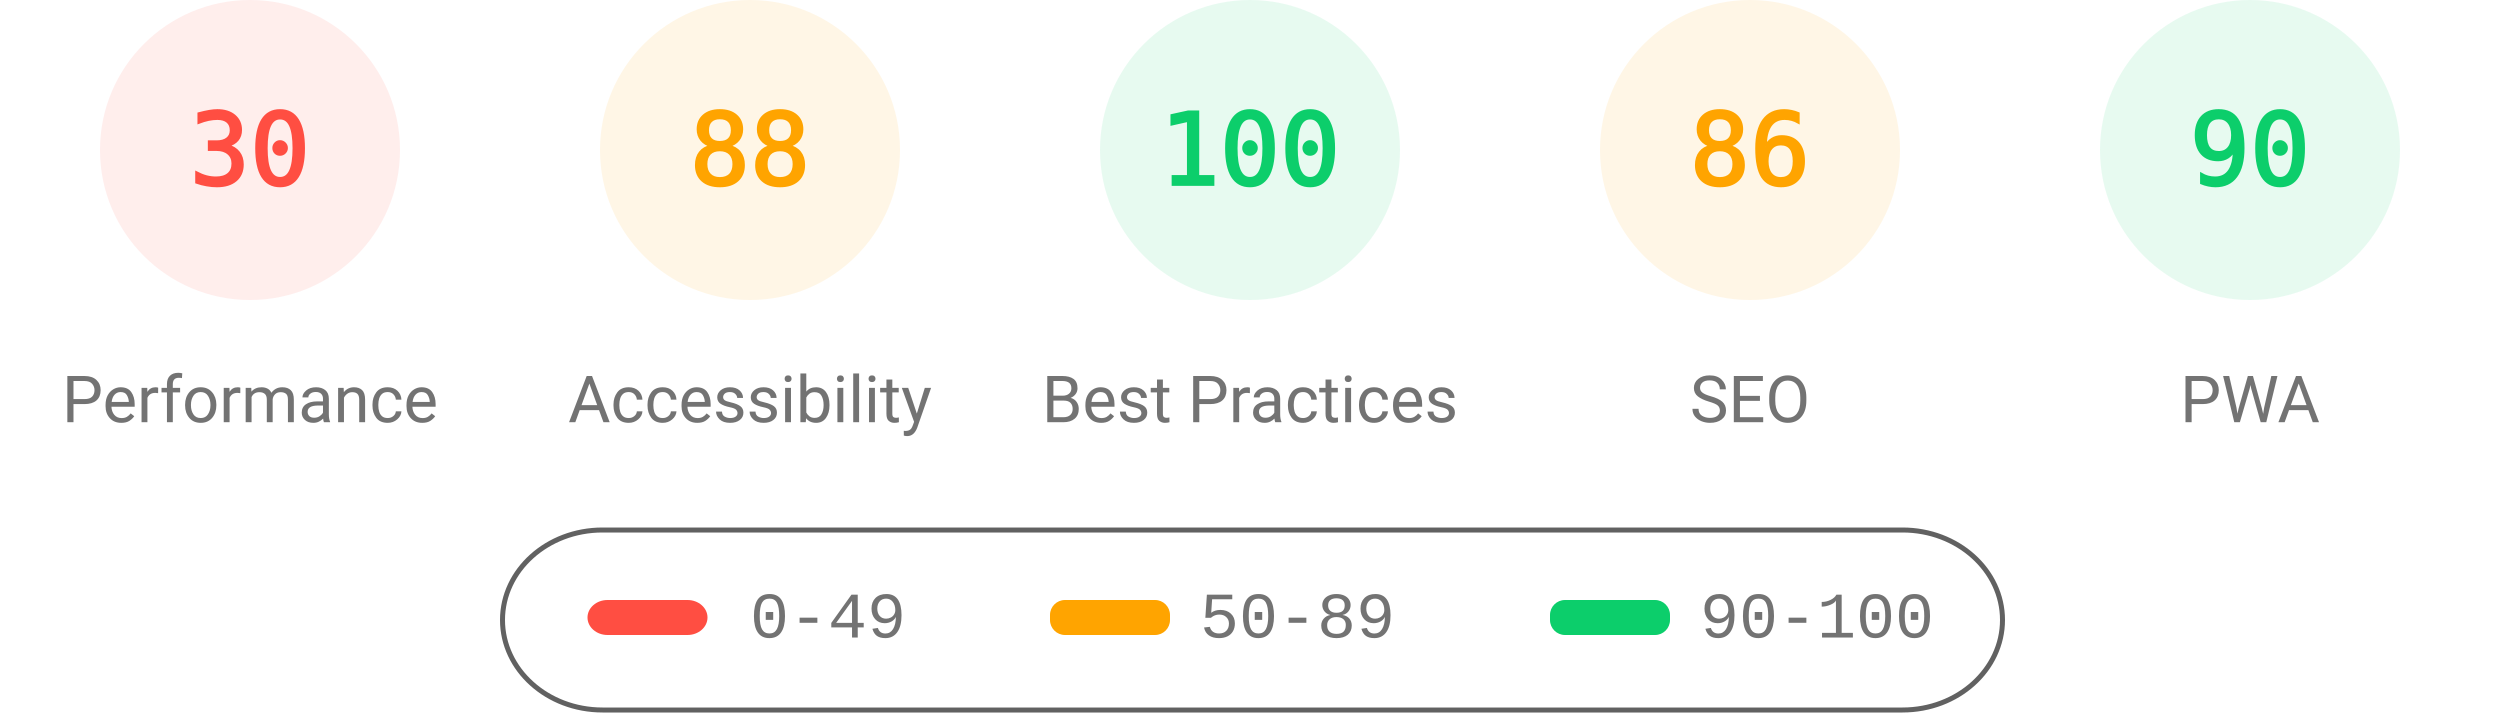
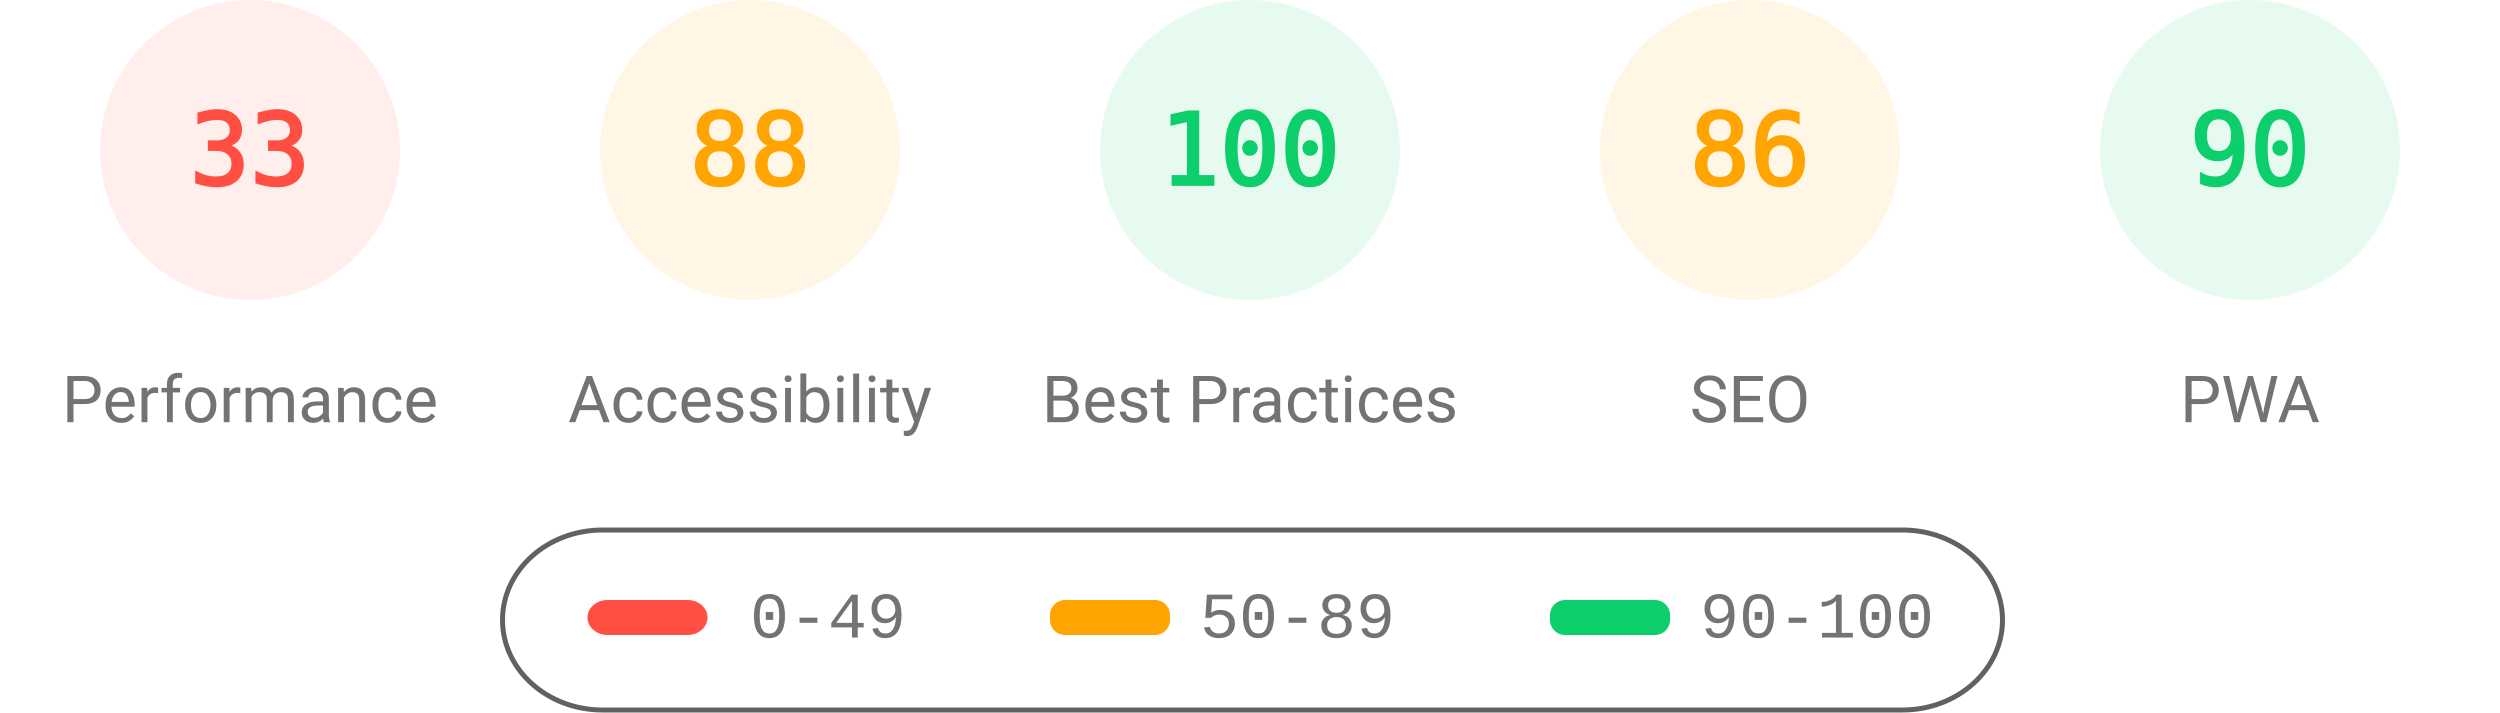
<svg xmlns="http://www.w3.org/2000/svg" fill="none" width="1000" height="285">
  <style>.gauge-base{opacity:.1}.gauge-arc{fill:none;animation-delay:250ms;stroke-linecap:round;transform:rotate(-90deg);transform-origin:100px 60px;animation:load-gauge 1s ease forwards}.guage-text{font-size:40px;font-family:monospace;text-align:center}.guage-red{color:#ff4e42;fill:#ff4e42;stroke:#ff4e42}.guage-orange{color:#ffa400;fill:#ffa400;stroke:#ffa400}.guage-green{color:#0cce6b;fill:#0cce6b;stroke:#0cce6b}.guage-undefined{color:#5c5c5c;fill:#5c5c5c;stroke:#5c5c5c}.guage-title{color:#737373;fill:#737373;stroke:none;font-size:26px;line-height:26px;font-family:Roboto,Halvetica,Arial,sans-serif}@keyframes load-gauge{from{stroke-dasharray:0 352.858}}</style>
  <svg class="guage-div guage-perf guage-red" viewBox="0 0 200 200" width="200" height="200">
    <circle class="gauge-base" r="56" cx="100" cy="60" stroke-width="8" />
-     <circle class="gauge-arc guage-arc-1" r="56" cx="100" cy="60" stroke-width="8" style="stroke-dasharray:105.557,351.858" />
-     <text class="guage-text" x="100" y="60" alignment-baseline="central" dominant-baseline="central" text-anchor="middle">30</text>
+     <circle class="gauge-arc guage-arc-1" r="56" cx="100" cy="60" stroke-width="8" style="stroke-dasharray:116.113,351.858" />
+     <text class="guage-text" x="100" y="60" alignment-baseline="central" dominant-baseline="central" text-anchor="middle">33</text>
    <text class="guage-title" x="100" y="160" alignment-baseline="central" dominant-baseline="central" text-anchor="middle">Performance</text>
  </svg>
  <svg class="guage-div guage-acc guage-orange" viewBox="0 0 200 200" width="200" height="200" x="200">
    <circle class="gauge-base" r="56" cx="100" cy="60" stroke-width="8" />
    <circle class="gauge-arc guage-arc-2" r="56" cx="100" cy="60" stroke-width="8" style="stroke-dasharray:309.635,351.858" />
    <text class="guage-text" x="100" y="60" alignment-baseline="central" dominant-baseline="central" text-anchor="middle">88</text>
    <text class="guage-title" x="100" y="160" alignment-baseline="central" dominant-baseline="central" text-anchor="middle">Accessibility</text>
  </svg>
  <svg class="guage-div guage-best guage-green" viewBox="0 0 200 200" width="200" height="200" x="400">
    <circle class="gauge-base" r="56" cx="100" cy="60" stroke-width="8" />
    <circle class="gauge-arc guage-arc-3" r="56" cx="100" cy="60" stroke-width="8" style="stroke-dasharray:351.858,351.858" />
    <text class="guage-text" x="100" y="60" alignment-baseline="central" dominant-baseline="central" text-anchor="middle">100</text>
    <text class="guage-title" x="100" y="160" alignment-baseline="central" dominant-baseline="central" text-anchor="middle">Best Practices</text>
  </svg>
  <svg class="guage-div guage-seo guage-orange" viewBox="0 0 200 200" width="200" height="200" x="600">
    <circle class="gauge-base" r="56" cx="100" cy="60" stroke-width="8" />
    <circle class="gauge-arc guage-arc-4" r="56" cx="100" cy="60" stroke-width="8" style="stroke-dasharray:302.598,351.858" />
    <text class="guage-text" x="100" y="60" alignment-baseline="central" dominant-baseline="central" text-anchor="middle">86</text>
    <text class="guage-title" x="100" y="160" alignment-baseline="central" dominant-baseline="central" text-anchor="middle">SEO</text>
  </svg>
  <svg class="guage-div guage-pwa guage-green" viewBox="0 0 200 200" width="200" height="200" x="800">
    <circle class="gauge-base" r="56" cx="100" cy="60" stroke-width="8" />
    <circle class="gauge-arc guage-arc-4" r="56" cx="100" cy="60" stroke-width="8" style="stroke-dasharray:316.672,351.858" />
    <text class="guage-text" x="100" y="60" alignment-baseline="central" dominant-baseline="central" text-anchor="middle">90</text>
    <text class="guage-title" x="100" y="160" alignment-baseline="central" dominant-baseline="central" text-anchor="middle">PWA</text>
  </svg>
  <svg width="604" height="76" x="200" y="210">
    <path fill="none" id="canvas_background" d="M-1-1h604v80H-1z" />
    <rect fill-opacity="0" stroke="#616161" stroke-width="2" rx="40" id="svg_2" height="72" width="600" y="2" x="1" fill="#000" />
    <rect stroke="#000" rx="8" id="svg_3" height="14" width="48" y="30" x="35" stroke-opacity="null" stroke-width="0" fill="#ff4e42" />
    <rect stroke="#000" rx="6" id="svg_4" height="14" width="48" y="30" x="220" stroke-opacity="null" stroke-width="0" fill="#ffa400" />
    <rect stroke="#000" rx="6" id="svg_5" height="14" width="48" y="30" x="420" stroke-opacity="null" stroke-width="0" fill="#0cce6b" />
    <text xml:space="preserve" text-anchor="start" font-family="'Courier New', Courier, monospace" font-size="26" id="svg_6" y="45" x="100" stroke-opacity="null" stroke-width="0" stroke="#000" fill="#737373">0-49</text>
    <text xml:space="preserve" text-anchor="start" font-family="'Courier New', Courier, monospace" font-size="26" id="svg_7" y="45" x="280" stroke-opacity="null" stroke-width="0" stroke="#000" fill="#737373">50-89</text>
    <text xml:space="preserve" text-anchor="start" font-family="'Courier New', Courier, monospace" font-size="26" id="svg_8" y="45" x="480" stroke-opacity="null" stroke-width="0" stroke="#000" fill="#737373">90-100</text>
  </svg>
</svg>
